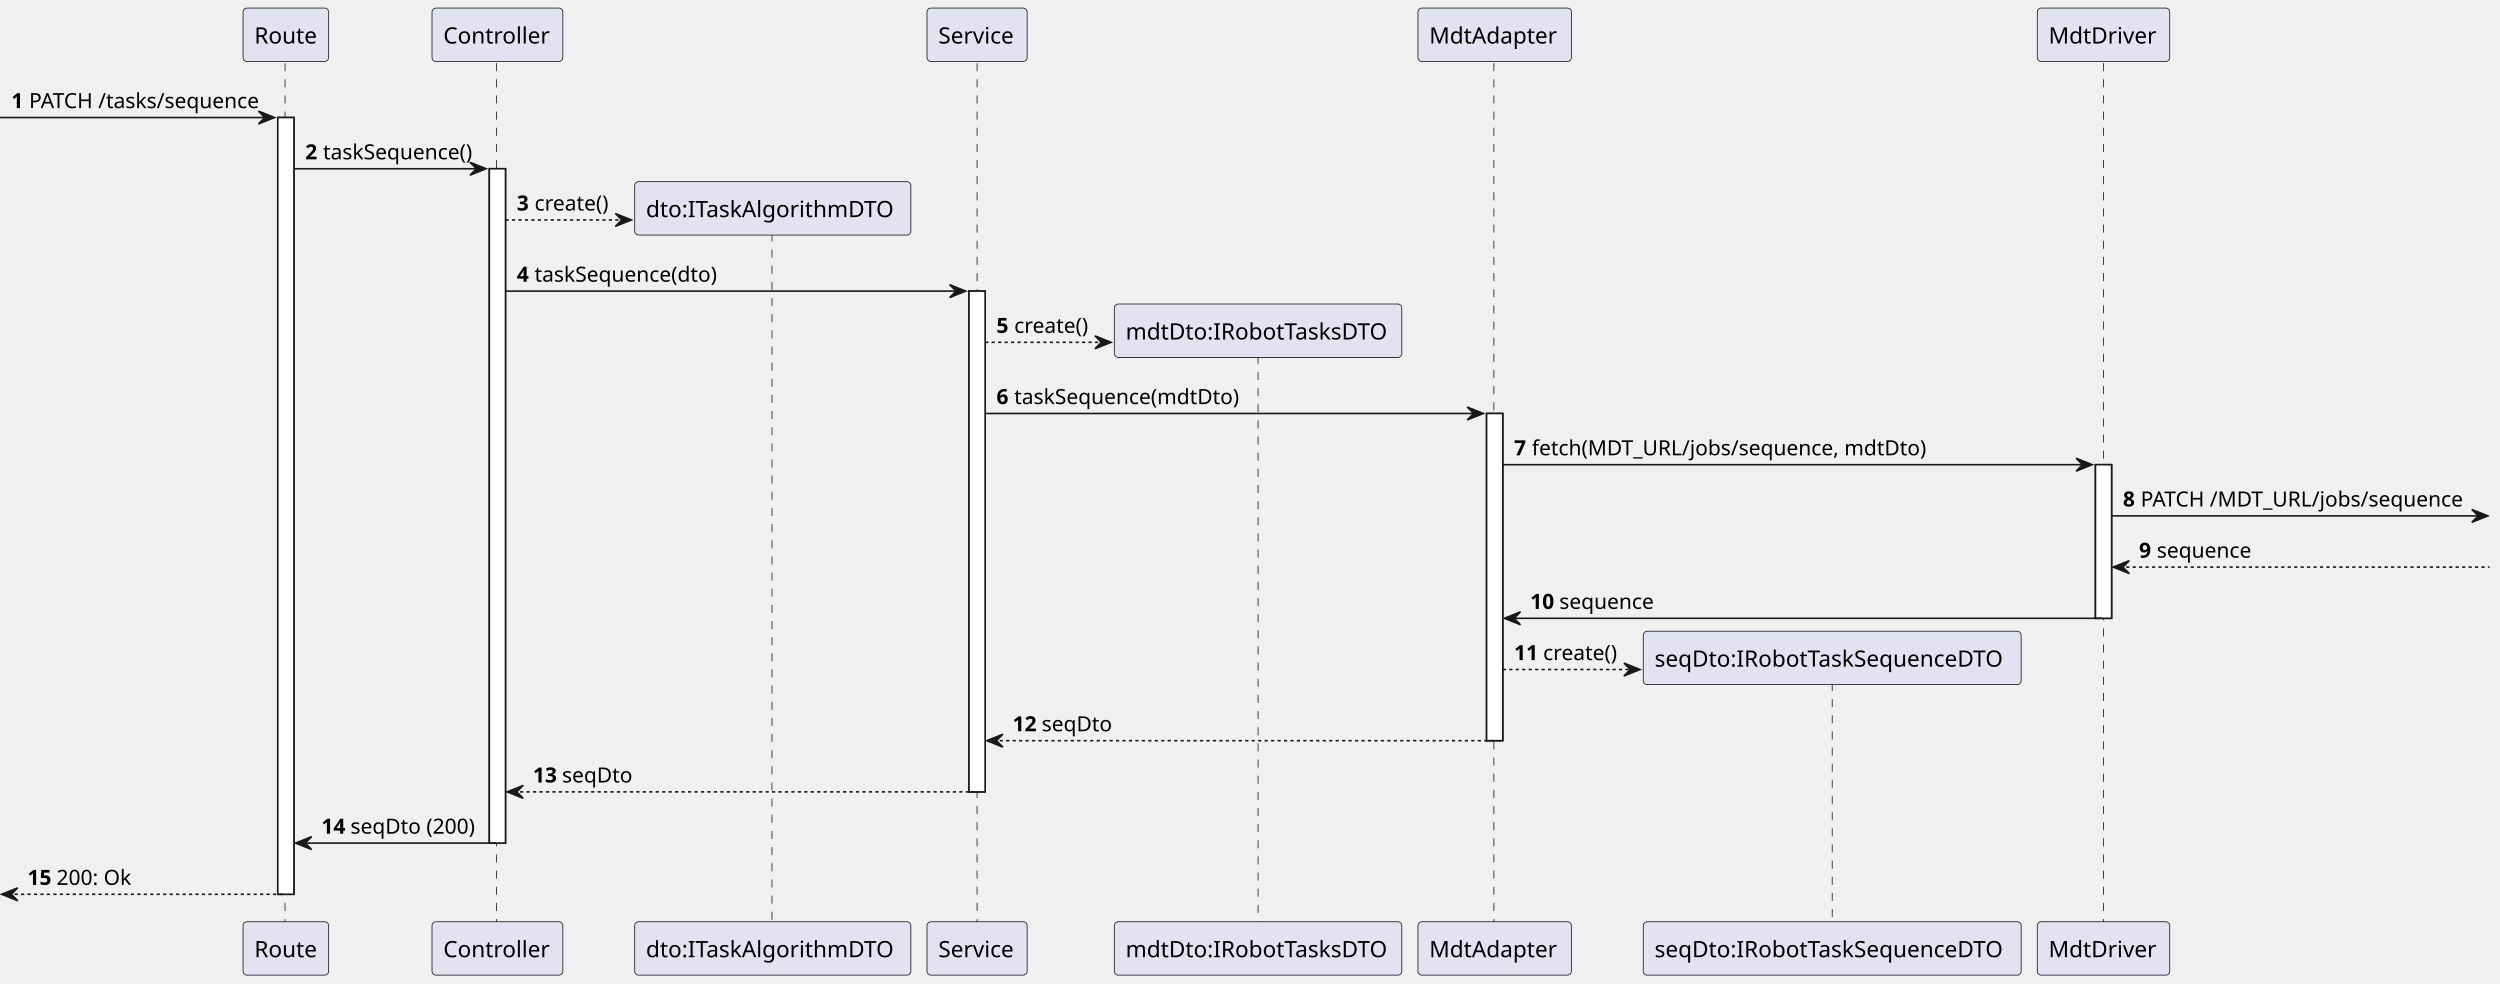
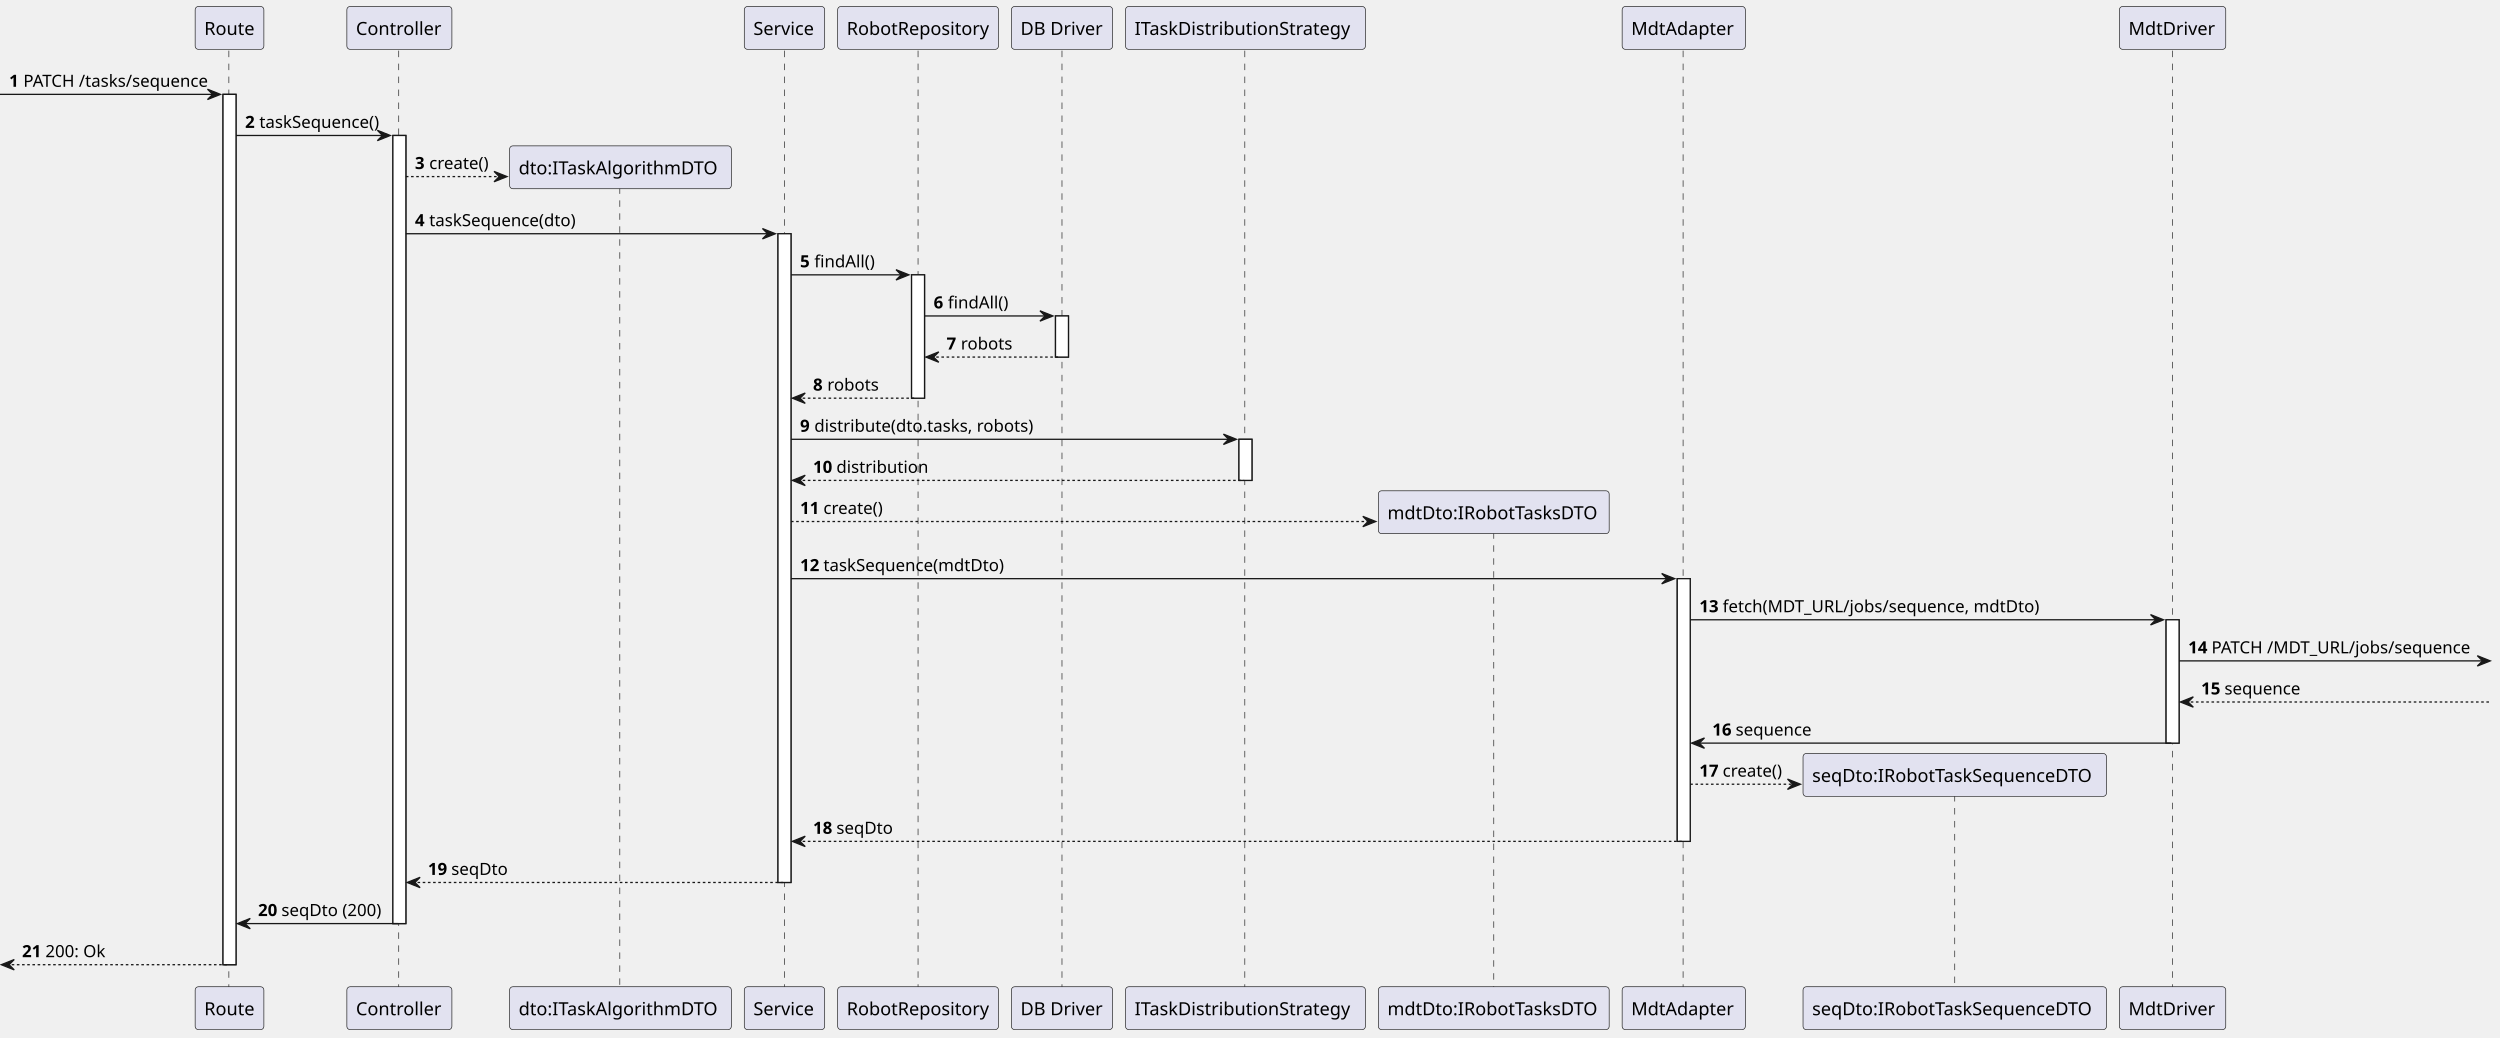
- <svg xmlns="http://www.w3.org/2000/svg" contentStyleType="text/css" height="609px" preserveAspectRatio="none" style="width:1548px;height:609px;background:#FFFFFF;" version="1.1" viewBox="0 0 1548 609" width="1548px" zoomAndPan="magnify">
+ <svg xmlns="http://www.w3.org/2000/svg" contentStyleType="text/css" height="800px" preserveAspectRatio="none" style="width:1928px;height:800px;background:#FFFFFF;" version="1.1" viewBox="0 0 1928 800" width="1928px" zoomAndPan="magnify">
  <defs />
  <g>
-     <rect fill="#FFFFFF" height="480.97" style="stroke:#181818;stroke-width:1.0;" width="10" x="172" y="72.774" />
-     <rect fill="#FFFFFF" height="417.558" style="stroke:#181818;stroke-width:1.0;" width="10" x="303" y="104.48" />
-     <rect fill="#FFFFFF" height="310.078" style="stroke:#181818;stroke-width:1.0;" width="10" x="600" y="180.254" />
-     <rect fill="#FFFFFF" height="202.598" style="stroke:#181818;stroke-width:1.0;" width="10" x="920.5" y="256.028" />
-     <rect fill="#FFFFFF" height="95.118" style="stroke:#181818;stroke-width:1.0;" width="10" x="1297.5" y="287.734" />
-     <line style="stroke:#181818;stroke-width:0.5;stroke-dasharray:5.0,5.0;" x1="176.5" x2="176.5" y1="39.068" y2="571.744" />
-     <line style="stroke:#181818;stroke-width:0.5;stroke-dasharray:5.0,5.0;" x1="307.5" x2="307.5" y1="39.068" y2="571.744" />
-     <line style="stroke:#181818;stroke-width:0.5;stroke-dasharray:5.0,5.0;" x1="478" x2="478" y1="144.514" y2="571.744" />
-     <line style="stroke:#181818;stroke-width:0.5;stroke-dasharray:5.0,5.0;" x1="605" x2="605" y1="39.068" y2="571.744" />
-     <line style="stroke:#181818;stroke-width:0.5;stroke-dasharray:5.0,5.0;" x1="779" x2="779" y1="220.288" y2="571.744" />
-     <line style="stroke:#181818;stroke-width:0.5;stroke-dasharray:5.0,5.0;" x1="925" x2="925" y1="39.068" y2="571.744" />
-     <line style="stroke:#181818;stroke-width:0.5;stroke-dasharray:5.0,5.0;" x1="1134.5" x2="1134.5" y1="422.886" y2="571.744" />
-     <line style="stroke:#181818;stroke-width:0.5;stroke-dasharray:5.0,5.0;" x1="1302.5" x2="1302.5" y1="39.068" y2="571.744" />
+     <rect fill="#FFFFFF" height="671.206" style="stroke:#181818;stroke-width:1.0;" width="10" x="172" y="72.774" />
+     <rect fill="#FFFFFF" height="607.794" style="stroke:#181818;stroke-width:1.0;" width="10" x="303" y="104.48" />
+     <rect fill="#FFFFFF" height="500.314" style="stroke:#181818;stroke-width:1.0;" width="10" x="600" y="180.254" />
+     <rect fill="#FFFFFF" height="95.118" style="stroke:#181818;stroke-width:1.0;" width="10" x="703" y="211.96" />
+     <rect fill="#FFFFFF" height="31.706" style="stroke:#181818;stroke-width:1.0;" width="10" x="814" y="243.666" />
+     <rect fill="#FFFFFF" height="31.706" style="stroke:#181818;stroke-width:1.0;" width="10" x="955.5" y="338.784" />
+     <rect fill="#FFFFFF" height="202.598" style="stroke:#181818;stroke-width:1.0;" width="10" x="1293.5" y="446.264" />
+     <rect fill="#FFFFFF" height="95.118" style="stroke:#181818;stroke-width:1.0;" width="10" x="1670.5" y="477.97" />
+     <line style="stroke:#181818;stroke-width:0.5;stroke-dasharray:5.0,5.0;" x1="176.5" x2="176.5" y1="39.068" y2="761.98" />
+     <line style="stroke:#181818;stroke-width:0.5;stroke-dasharray:5.0,5.0;" x1="307.5" x2="307.5" y1="39.068" y2="761.98" />
+     <line style="stroke:#181818;stroke-width:0.5;stroke-dasharray:5.0,5.0;" x1="478" x2="478" y1="144.514" y2="761.98" />
+     <line style="stroke:#181818;stroke-width:0.5;stroke-dasharray:5.0,5.0;" x1="605" x2="605" y1="39.068" y2="761.98" />
+     <line style="stroke:#181818;stroke-width:0.5;stroke-dasharray:5.0,5.0;" x1="708" x2="708" y1="39.068" y2="761.98" />
+     <line style="stroke:#181818;stroke-width:0.5;stroke-dasharray:5.0,5.0;" x1="819" x2="819" y1="39.068" y2="761.98" />
+     <line style="stroke:#181818;stroke-width:0.5;stroke-dasharray:5.0,5.0;" x1="960" x2="960" y1="39.068" y2="761.98" />
+     <line style="stroke:#181818;stroke-width:0.5;stroke-dasharray:5.0,5.0;" x1="1152" x2="1152" y1="410.524" y2="761.98" />
+     <line style="stroke:#181818;stroke-width:0.5;stroke-dasharray:5.0,5.0;" x1="1298" x2="1298" y1="39.068" y2="761.98" />
+     <line style="stroke:#181818;stroke-width:0.5;stroke-dasharray:5.0,5.0;" x1="1507.5" x2="1507.5" y1="613.122" y2="761.98" />
+     <line style="stroke:#181818;stroke-width:0.5;stroke-dasharray:5.0,5.0;" x1="1675.5" x2="1675.5" y1="39.068" y2="761.98" />
    <rect fill="#E2E2F0" height="33.068" rx="2.5" ry="2.5" style="stroke:#181818;stroke-width:0.5;" width="53" x="150.5" y="5" />
    <text fill="#000000" font-family="sans-serif" font-size="14" lengthAdjust="spacing" textLength="39" x="157.5" y="26.966">Route</text>
-     <rect fill="#E2E2F0" height="33.068" rx="2.5" ry="2.5" style="stroke:#181818;stroke-width:0.5;" width="53" x="150.5" y="570.744" />
-     <text fill="#000000" font-family="sans-serif" font-size="14" lengthAdjust="spacing" textLength="39" x="157.5" y="592.71">Route</text>
+     <rect fill="#E2E2F0" height="33.068" rx="2.5" ry="2.5" style="stroke:#181818;stroke-width:0.5;" width="53" x="150.5" y="760.98" />
+     <text fill="#000000" font-family="sans-serif" font-size="14" lengthAdjust="spacing" textLength="39" x="157.5" y="782.946">Route</text>
    <rect fill="#E2E2F0" height="33.068" rx="2.5" ry="2.5" style="stroke:#181818;stroke-width:0.5;" width="81" x="267.5" y="5" />
    <text fill="#000000" font-family="sans-serif" font-size="14" lengthAdjust="spacing" textLength="67" x="274.5" y="26.966">Controller</text>
-     <rect fill="#E2E2F0" height="33.068" rx="2.5" ry="2.5" style="stroke:#181818;stroke-width:0.5;" width="81" x="267.5" y="570.744" />
-     <text fill="#000000" font-family="sans-serif" font-size="14" lengthAdjust="spacing" textLength="67" x="274.5" y="592.71">Controller</text>
-     <rect fill="#E2E2F0" height="33.068" rx="2.5" ry="2.5" style="stroke:#181818;stroke-width:0.5;" width="171" x="393" y="570.744" />
-     <text fill="#000000" font-family="sans-serif" font-size="14" lengthAdjust="spacing" textLength="157" x="400" y="592.71">dto:ITaskAlgorithmDTO</text>
+     <rect fill="#E2E2F0" height="33.068" rx="2.5" ry="2.5" style="stroke:#181818;stroke-width:0.5;" width="81" x="267.5" y="760.98" />
+     <text fill="#000000" font-family="sans-serif" font-size="14" lengthAdjust="spacing" textLength="67" x="274.5" y="782.946">Controller</text>
+     <rect fill="#E2E2F0" height="33.068" rx="2.5" ry="2.5" style="stroke:#181818;stroke-width:0.5;" width="171" x="393" y="760.98" />
+     <text fill="#000000" font-family="sans-serif" font-size="14" lengthAdjust="spacing" textLength="157" x="400" y="782.946">dto:ITaskAlgorithmDTO</text>
    <rect fill="#E2E2F0" height="33.068" rx="2.5" ry="2.5" style="stroke:#181818;stroke-width:0.5;" width="62" x="574" y="5" />
    <text fill="#000000" font-family="sans-serif" font-size="14" lengthAdjust="spacing" textLength="48" x="581" y="26.966">Service</text>
-     <rect fill="#E2E2F0" height="33.068" rx="2.5" ry="2.5" style="stroke:#181818;stroke-width:0.5;" width="62" x="574" y="570.744" />
-     <text fill="#000000" font-family="sans-serif" font-size="14" lengthAdjust="spacing" textLength="48" x="581" y="592.71">Service</text>
-     <rect fill="#E2E2F0" height="33.068" rx="2.5" ry="2.5" style="stroke:#181818;stroke-width:0.5;" width="178" x="690" y="570.744" />
-     <text fill="#000000" font-family="sans-serif" font-size="14" lengthAdjust="spacing" textLength="164" x="697" y="592.71">mdtDto:IRobotTasksDTO</text>
-     <rect fill="#E2E2F0" height="33.068" rx="2.5" ry="2.5" style="stroke:#181818;stroke-width:0.5;" width="95" x="878" y="5" />
-     <text fill="#000000" font-family="sans-serif" font-size="14" lengthAdjust="spacing" textLength="81" x="885" y="26.966">MdtAdapter</text>
-     <rect fill="#E2E2F0" height="33.068" rx="2.5" ry="2.5" style="stroke:#181818;stroke-width:0.5;" width="95" x="878" y="570.744" />
-     <text fill="#000000" font-family="sans-serif" font-size="14" lengthAdjust="spacing" textLength="81" x="885" y="592.71">MdtAdapter</text>
-     <rect fill="#E2E2F0" height="33.068" rx="2.5" ry="2.5" style="stroke:#181818;stroke-width:0.5;" width="234" x="1017.5" y="570.744" />
-     <text fill="#000000" font-family="sans-serif" font-size="14" lengthAdjust="spacing" textLength="220" x="1024.5" y="592.71">seqDto:IRobotTaskSequenceDTO</text>
-     <rect fill="#E2E2F0" height="33.068" rx="2.5" ry="2.5" style="stroke:#181818;stroke-width:0.5;" width="82" x="1261.5" y="5" />
-     <text fill="#000000" font-family="sans-serif" font-size="14" lengthAdjust="spacing" textLength="68" x="1268.5" y="26.966">MdtDriver</text>
-     <rect fill="#E2E2F0" height="33.068" rx="2.5" ry="2.5" style="stroke:#181818;stroke-width:0.5;" width="82" x="1261.5" y="570.744" />
-     <text fill="#000000" font-family="sans-serif" font-size="14" lengthAdjust="spacing" textLength="68" x="1268.5" y="592.71">MdtDriver</text>
-     <rect fill="#FFFFFF" height="480.97" style="stroke:#181818;stroke-width:1.0;" width="10" x="172" y="72.774" />
-     <rect fill="#FFFFFF" height="417.558" style="stroke:#181818;stroke-width:1.0;" width="10" x="303" y="104.48" />
-     <rect fill="#FFFFFF" height="310.078" style="stroke:#181818;stroke-width:1.0;" width="10" x="600" y="180.254" />
-     <rect fill="#FFFFFF" height="202.598" style="stroke:#181818;stroke-width:1.0;" width="10" x="920.5" y="256.028" />
-     <rect fill="#FFFFFF" height="95.118" style="stroke:#181818;stroke-width:1.0;" width="10" x="1297.5" y="287.734" />
+     <rect fill="#E2E2F0" height="33.068" rx="2.5" ry="2.5" style="stroke:#181818;stroke-width:0.5;" width="62" x="574" y="760.98" />
+     <text fill="#000000" font-family="sans-serif" font-size="14" lengthAdjust="spacing" textLength="48" x="581" y="782.946">Service</text>
+     <rect fill="#E2E2F0" height="33.068" rx="2.5" ry="2.5" style="stroke:#181818;stroke-width:0.5;" width="124" x="646" y="5" />
+     <text fill="#000000" font-family="sans-serif" font-size="14" lengthAdjust="spacing" textLength="110" x="653" y="26.966">RobotRepository</text>
+     <rect fill="#E2E2F0" height="33.068" rx="2.5" ry="2.5" style="stroke:#181818;stroke-width:0.5;" width="124" x="646" y="760.98" />
+     <text fill="#000000" font-family="sans-serif" font-size="14" lengthAdjust="spacing" textLength="110" x="653" y="782.946">RobotRepository</text>
+     <rect fill="#E2E2F0" height="33.068" rx="2.5" ry="2.5" style="stroke:#181818;stroke-width:0.5;" width="78" x="780" y="5" />
+     <text fill="#000000" font-family="sans-serif" font-size="14" lengthAdjust="spacing" textLength="64" x="787" y="26.966">DB Driver</text>
+     <rect fill="#E2E2F0" height="33.068" rx="2.5" ry="2.5" style="stroke:#181818;stroke-width:0.5;" width="78" x="780" y="760.98" />
+     <text fill="#000000" font-family="sans-serif" font-size="14" lengthAdjust="spacing" textLength="64" x="787" y="782.946">DB Driver</text>
+     <rect fill="#E2E2F0" height="33.068" rx="2.5" ry="2.5" style="stroke:#181818;stroke-width:0.5;" width="185" x="868" y="5" />
+     <text fill="#000000" font-family="sans-serif" font-size="14" lengthAdjust="spacing" textLength="171" x="875" y="26.966">ITaskDistributionStrategy</text>
+     <rect fill="#E2E2F0" height="33.068" rx="2.5" ry="2.5" style="stroke:#181818;stroke-width:0.5;" width="185" x="868" y="760.98" />
+     <text fill="#000000" font-family="sans-serif" font-size="14" lengthAdjust="spacing" textLength="171" x="875" y="782.946">ITaskDistributionStrategy</text>
+     <rect fill="#E2E2F0" height="33.068" rx="2.5" ry="2.5" style="stroke:#181818;stroke-width:0.5;" width="178" x="1063" y="760.98" />
+     <text fill="#000000" font-family="sans-serif" font-size="14" lengthAdjust="spacing" textLength="164" x="1070" y="782.946">mdtDto:IRobotTasksDTO</text>
+     <rect fill="#E2E2F0" height="33.068" rx="2.5" ry="2.5" style="stroke:#181818;stroke-width:0.5;" width="95" x="1251" y="5" />
+     <text fill="#000000" font-family="sans-serif" font-size="14" lengthAdjust="spacing" textLength="81" x="1258" y="26.966">MdtAdapter</text>
+     <rect fill="#E2E2F0" height="33.068" rx="2.5" ry="2.5" style="stroke:#181818;stroke-width:0.5;" width="95" x="1251" y="760.98" />
+     <text fill="#000000" font-family="sans-serif" font-size="14" lengthAdjust="spacing" textLength="81" x="1258" y="782.946">MdtAdapter</text>
+     <rect fill="#E2E2F0" height="33.068" rx="2.5" ry="2.5" style="stroke:#181818;stroke-width:0.5;" width="234" x="1390.5" y="760.98" />
+     <text fill="#000000" font-family="sans-serif" font-size="14" lengthAdjust="spacing" textLength="220" x="1397.5" y="782.946">seqDto:IRobotTaskSequenceDTO</text>
+     <rect fill="#E2E2F0" height="33.068" rx="2.5" ry="2.5" style="stroke:#181818;stroke-width:0.5;" width="82" x="1634.5" y="5" />
+     <text fill="#000000" font-family="sans-serif" font-size="14" lengthAdjust="spacing" textLength="68" x="1641.5" y="26.966">MdtDriver</text>
+     <rect fill="#E2E2F0" height="33.068" rx="2.5" ry="2.5" style="stroke:#181818;stroke-width:0.5;" width="82" x="1634.5" y="760.98" />
+     <text fill="#000000" font-family="sans-serif" font-size="14" lengthAdjust="spacing" textLength="68" x="1641.5" y="782.946">MdtDriver</text>
+     <rect fill="#FFFFFF" height="671.206" style="stroke:#181818;stroke-width:1.0;" width="10" x="172" y="72.774" />
+     <rect fill="#FFFFFF" height="607.794" style="stroke:#181818;stroke-width:1.0;" width="10" x="303" y="104.48" />
+     <rect fill="#FFFFFF" height="500.314" style="stroke:#181818;stroke-width:1.0;" width="10" x="600" y="180.254" />
+     <rect fill="#FFFFFF" height="95.118" style="stroke:#181818;stroke-width:1.0;" width="10" x="703" y="211.96" />
+     <rect fill="#FFFFFF" height="31.706" style="stroke:#181818;stroke-width:1.0;" width="10" x="814" y="243.666" />
+     <rect fill="#FFFFFF" height="31.706" style="stroke:#181818;stroke-width:1.0;" width="10" x="955.5" y="338.784" />
+     <rect fill="#FFFFFF" height="202.598" style="stroke:#181818;stroke-width:1.0;" width="10" x="1293.5" y="446.264" />
+     <rect fill="#FFFFFF" height="95.118" style="stroke:#181818;stroke-width:1.0;" width="10" x="1670.5" y="477.97" />
    <polygon fill="#181818" points="160,68.774,170,72.774,160,76.774,164,72.774" style="stroke:#181818;stroke-width:1.0;" />
    <line style="stroke:#181818;stroke-width:1.0;" x1="0" x2="166" y1="72.774" y2="72.774" />
    <text fill="#000000" font-family="sans-serif" font-size="13" font-weight="bold" lengthAdjust="spacing" textLength="7" x="7" y="66.965">1</text>
    <text fill="#000000" font-family="sans-serif" font-size="13" lengthAdjust="spacing" textLength="142" x="18" y="66.965">PATCH /tasks/sequence</text>
    <polygon fill="#181818" points="291,100.48,301,104.48,291,108.48,295,104.48" style="stroke:#181818;stroke-width:1.0;" />
    <line style="stroke:#181818;stroke-width:1.0;" x1="182" x2="297" y1="104.48" y2="104.48" />
    <text fill="#000000" font-family="sans-serif" font-size="13" font-weight="bold" lengthAdjust="spacing" textLength="7" x="189" y="98.671">2</text>
    <text fill="#000000" font-family="sans-serif" font-size="13" lengthAdjust="spacing" textLength="91" x="200" y="98.671">taskSequence()</text>
    <polygon fill="#181818" points="381,132.186,391,136.186,381,140.186,385,136.186" style="stroke:#181818;stroke-width:1.0;" />
    <line style="stroke:#181818;stroke-width:1.0;stroke-dasharray:2.0,2.0;" x1="313" x2="387" y1="136.186" y2="136.186" />
    <text fill="#000000" font-family="sans-serif" font-size="13" font-weight="bold" lengthAdjust="spacing" textLength="7" x="320" y="130.377">3</text>
    <text fill="#000000" font-family="sans-serif" font-size="13" lengthAdjust="spacing" textLength="45" x="331" y="130.377">create()</text>
    <rect fill="#E2E2F0" height="33.068" rx="2.5" ry="2.5" style="stroke:#181818;stroke-width:0.5;" width="171" x="393" y="112.48" />
    <text fill="#000000" font-family="sans-serif" font-size="14" lengthAdjust="spacing" textLength="157" x="400" y="134.446">dto:ITaskAlgorithmDTO</text>
    <polygon fill="#181818" points="588,176.254,598,180.254,588,184.254,592,180.254" style="stroke:#181818;stroke-width:1.0;" />
    <line style="stroke:#181818;stroke-width:1.0;" x1="313" x2="594" y1="180.254" y2="180.254" />
    <text fill="#000000" font-family="sans-serif" font-size="13" font-weight="bold" lengthAdjust="spacing" textLength="7" x="320" y="174.445">4</text>
    <text fill="#000000" font-family="sans-serif" font-size="13" lengthAdjust="spacing" textLength="112" x="331" y="174.445">taskSequence(dto)</text>
-     <polygon fill="#181818" points="678,207.96,688,211.96,678,215.96,682,211.96" style="stroke:#181818;stroke-width:1.0;" />
-     <line style="stroke:#181818;stroke-width:1.0;stroke-dasharray:2.0,2.0;" x1="610" x2="684" y1="211.96" y2="211.96" />
+     <polygon fill="#181818" points="691,207.96,701,211.96,691,215.96,695,211.96" style="stroke:#181818;stroke-width:1.0;" />
+     <line style="stroke:#181818;stroke-width:1.0;" x1="610" x2="697" y1="211.96" y2="211.96" />
    <text fill="#000000" font-family="sans-serif" font-size="13" font-weight="bold" lengthAdjust="spacing" textLength="7" x="617" y="206.151">5</text>
-     <text fill="#000000" font-family="sans-serif" font-size="13" lengthAdjust="spacing" textLength="45" x="628" y="206.151">create()</text>
-     <rect fill="#E2E2F0" height="33.068" rx="2.5" ry="2.5" style="stroke:#181818;stroke-width:0.5;" width="178" x="690" y="188.254" />
-     <text fill="#000000" font-family="sans-serif" font-size="14" lengthAdjust="spacing" textLength="164" x="697" y="210.22">mdtDto:IRobotTasksDTO</text>
-     <polygon fill="#181818" points="908.5,252.028,918.5,256.028,908.5,260.028,912.5,256.028" style="stroke:#181818;stroke-width:1.0;" />
-     <line style="stroke:#181818;stroke-width:1.0;" x1="610" x2="914.5" y1="256.028" y2="256.028" />
-     <text fill="#000000" font-family="sans-serif" font-size="13" font-weight="bold" lengthAdjust="spacing" textLength="7" x="617" y="250.219">6</text>
-     <text fill="#000000" font-family="sans-serif" font-size="13" lengthAdjust="spacing" textLength="138" x="628" y="250.219">taskSequence(mdtDto)</text>
-     <polygon fill="#181818" points="1285.5,283.734,1295.5,287.734,1285.5,291.734,1289.5,287.734" style="stroke:#181818;stroke-width:1.0;" />
-     <line style="stroke:#181818;stroke-width:1.0;" x1="930.5" x2="1291.5" y1="287.734" y2="287.734" />
-     <text fill="#000000" font-family="sans-serif" font-size="13" font-weight="bold" lengthAdjust="spacing" textLength="7" x="937.5" y="281.925">7</text>
-     <text fill="#000000" font-family="sans-serif" font-size="13" lengthAdjust="spacing" textLength="242" x="948.5" y="281.925">fetch(MDT_URL/jobs/sequence, mdtDto)</text>
-     <polygon fill="#181818" points="1530.5,315.44,1540.5,319.44,1530.5,323.44,1534.5,319.44" style="stroke:#181818;stroke-width:1.0;" />
-     <line style="stroke:#181818;stroke-width:1.0;" x1="1307.5" x2="1536.5" y1="319.44" y2="319.44" />
-     <text fill="#000000" font-family="sans-serif" font-size="13" font-weight="bold" lengthAdjust="spacing" textLength="7" x="1314.5" y="313.631">8</text>
-     <text fill="#000000" font-family="sans-serif" font-size="13" lengthAdjust="spacing" textLength="200" x="1325.5" y="313.631">PATCH /MDT_URL/jobs/sequence</text>
-     <polygon fill="#181818" points="1318.5,347.146,1308.5,351.146,1318.5,355.146,1314.5,351.146" style="stroke:#181818;stroke-width:1.0;" />
-     <line style="stroke:#181818;stroke-width:1.0;stroke-dasharray:2.0,2.0;" x1="1312.5" x2="1541.5" y1="351.146" y2="351.146" />
-     <text fill="#000000" font-family="sans-serif" font-size="13" font-weight="bold" lengthAdjust="spacing" textLength="7" x="1324.5" y="345.337">9</text>
-     <text fill="#000000" font-family="sans-serif" font-size="13" lengthAdjust="spacing" textLength="57" x="1335.5" y="345.337">sequence</text>
-     <polygon fill="#181818" points="941.5,378.852,931.5,382.852,941.5,386.852,937.5,382.852" style="stroke:#181818;stroke-width:1.0;" />
-     <line style="stroke:#181818;stroke-width:1.0;" x1="935.5" x2="1301.5" y1="382.852" y2="382.852" />
-     <text fill="#000000" font-family="sans-serif" font-size="13" font-weight="bold" lengthAdjust="spacing" textLength="14" x="947.5" y="377.043">10</text>
-     <text fill="#000000" font-family="sans-serif" font-size="13" lengthAdjust="spacing" textLength="57" x="965.5" y="377.043">sequence</text>
-     <polygon fill="#181818" points="1005.5,410.558,1015.5,414.558,1005.5,418.558,1009.5,414.558" style="stroke:#181818;stroke-width:1.0;" />
-     <line style="stroke:#181818;stroke-width:1.0;stroke-dasharray:2.0,2.0;" x1="930.5" x2="1011.5" y1="414.558" y2="414.558" />
-     <text fill="#000000" font-family="sans-serif" font-size="13" font-weight="bold" lengthAdjust="spacing" textLength="14" x="937.5" y="408.749">11</text>
-     <text fill="#000000" font-family="sans-serif" font-size="13" lengthAdjust="spacing" textLength="45" x="955.5" y="408.749">create()</text>
-     <rect fill="#E2E2F0" height="33.068" rx="2.5" ry="2.5" style="stroke:#181818;stroke-width:0.5;" width="234" x="1017.5" y="390.852" />
-     <text fill="#000000" font-family="sans-serif" font-size="14" lengthAdjust="spacing" textLength="220" x="1024.5" y="412.818">seqDto:IRobotTaskSequenceDTO</text>
-     <polygon fill="#181818" points="621,454.626,611,458.626,621,462.626,617,458.626" style="stroke:#181818;stroke-width:1.0;" />
-     <line style="stroke:#181818;stroke-width:1.0;stroke-dasharray:2.0,2.0;" x1="615" x2="924.5" y1="458.626" y2="458.626" />
-     <text fill="#000000" font-family="sans-serif" font-size="13" font-weight="bold" lengthAdjust="spacing" textLength="14" x="627" y="452.817">12</text>
-     <text fill="#000000" font-family="sans-serif" font-size="13" lengthAdjust="spacing" textLength="43" x="645" y="452.817">seqDto</text>
-     <polygon fill="#181818" points="324,486.332,314,490.332,324,494.332,320,490.332" style="stroke:#181818;stroke-width:1.0;" />
-     <line style="stroke:#181818;stroke-width:1.0;stroke-dasharray:2.0,2.0;" x1="318" x2="604" y1="490.332" y2="490.332" />
-     <text fill="#000000" font-family="sans-serif" font-size="13" font-weight="bold" lengthAdjust="spacing" textLength="14" x="330" y="484.523">13</text>
-     <text fill="#000000" font-family="sans-serif" font-size="13" lengthAdjust="spacing" textLength="43" x="348" y="484.523">seqDto</text>
-     <polygon fill="#181818" points="193,518.038,183,522.038,193,526.038,189,522.038" style="stroke:#181818;stroke-width:1.0;" />
-     <line style="stroke:#181818;stroke-width:1.0;" x1="187" x2="307" y1="522.038" y2="522.038" />
-     <text fill="#000000" font-family="sans-serif" font-size="13" font-weight="bold" lengthAdjust="spacing" textLength="14" x="199" y="516.229">14</text>
-     <text fill="#000000" font-family="sans-serif" font-size="13" lengthAdjust="spacing" textLength="75" x="217" y="516.229">seqDto (200)</text>
-     <polygon fill="#181818" points="11,549.744,1,553.744,11,557.744,7,553.744" style="stroke:#181818;stroke-width:1.0;" />
-     <line style="stroke:#181818;stroke-width:1.0;stroke-dasharray:2.0,2.0;" x1="5" x2="176" y1="553.744" y2="553.744" />
-     <text fill="#000000" font-family="sans-serif" font-size="13" font-weight="bold" lengthAdjust="spacing" textLength="14" x="17" y="547.935">15</text>
-     <text fill="#000000" font-family="sans-serif" font-size="13" lengthAdjust="spacing" textLength="44" x="35" y="547.935">200: Ok</text>
+     <text fill="#000000" font-family="sans-serif" font-size="13" lengthAdjust="spacing" textLength="45" x="628" y="206.151">findAll()</text>
+     <polygon fill="#181818" points="802,239.666,812,243.666,802,247.666,806,243.666" style="stroke:#181818;stroke-width:1.0;" />
+     <line style="stroke:#181818;stroke-width:1.0;" x1="713" x2="808" y1="243.666" y2="243.666" />
+     <text fill="#000000" font-family="sans-serif" font-size="13" font-weight="bold" lengthAdjust="spacing" textLength="7" x="720" y="237.857">6</text>
+     <text fill="#000000" font-family="sans-serif" font-size="13" lengthAdjust="spacing" textLength="45" x="731" y="237.857">findAll()</text>
+     <polygon fill="#181818" points="724,271.372,714,275.372,724,279.372,720,275.372" style="stroke:#181818;stroke-width:1.0;" />
+     <line style="stroke:#181818;stroke-width:1.0;stroke-dasharray:2.0,2.0;" x1="718" x2="818" y1="275.372" y2="275.372" />
+     <text fill="#000000" font-family="sans-serif" font-size="13" font-weight="bold" lengthAdjust="spacing" textLength="7" x="730" y="269.563">7</text>
+     <text fill="#000000" font-family="sans-serif" font-size="13" lengthAdjust="spacing" textLength="40" x="741" y="269.563">robots</text>
+     <polygon fill="#181818" points="621,303.078,611,307.078,621,311.078,617,307.078" style="stroke:#181818;stroke-width:1.0;" />
+     <line style="stroke:#181818;stroke-width:1.0;stroke-dasharray:2.0,2.0;" x1="615" x2="707" y1="307.078" y2="307.078" />
+     <text fill="#000000" font-family="sans-serif" font-size="13" font-weight="bold" lengthAdjust="spacing" textLength="7" x="627" y="301.269">8</text>
+     <text fill="#000000" font-family="sans-serif" font-size="13" lengthAdjust="spacing" textLength="40" x="638" y="301.269">robots</text>
+     <polygon fill="#181818" points="943.5,334.784,953.5,338.784,943.5,342.784,947.5,338.784" style="stroke:#181818;stroke-width:1.0;" />
+     <line style="stroke:#181818;stroke-width:1.0;" x1="610" x2="949.5" y1="338.784" y2="338.784" />
+     <text fill="#000000" font-family="sans-serif" font-size="13" font-weight="bold" lengthAdjust="spacing" textLength="7" x="617" y="332.975">9</text>
+     <text fill="#000000" font-family="sans-serif" font-size="13" lengthAdjust="spacing" textLength="167" x="628" y="332.975">distribute(dto.tasks, robots)</text>
+     <polygon fill="#181818" points="621,366.49,611,370.49,621,374.49,617,370.49" style="stroke:#181818;stroke-width:1.0;" />
+     <line style="stroke:#181818;stroke-width:1.0;stroke-dasharray:2.0,2.0;" x1="615" x2="959.5" y1="370.49" y2="370.49" />
+     <text fill="#000000" font-family="sans-serif" font-size="13" font-weight="bold" lengthAdjust="spacing" textLength="14" x="627" y="364.681">10</text>
+     <text fill="#000000" font-family="sans-serif" font-size="13" lengthAdjust="spacing" textLength="70" x="645" y="364.681">distribution</text>
+     <polygon fill="#181818" points="1051,398.196,1061,402.196,1051,406.196,1055,402.196" style="stroke:#181818;stroke-width:1.0;" />
+     <line style="stroke:#181818;stroke-width:1.0;stroke-dasharray:2.0,2.0;" x1="610" x2="1057" y1="402.196" y2="402.196" />
+     <text fill="#000000" font-family="sans-serif" font-size="13" font-weight="bold" lengthAdjust="spacing" textLength="14" x="617" y="396.387">11</text>
+     <text fill="#000000" font-family="sans-serif" font-size="13" lengthAdjust="spacing" textLength="45" x="635" y="396.387">create()</text>
+     <rect fill="#E2E2F0" height="33.068" rx="2.5" ry="2.5" style="stroke:#181818;stroke-width:0.5;" width="178" x="1063" y="378.49" />
+     <text fill="#000000" font-family="sans-serif" font-size="14" lengthAdjust="spacing" textLength="164" x="1070" y="400.456">mdtDto:IRobotTasksDTO</text>
+     <polygon fill="#181818" points="1281.5,442.264,1291.5,446.264,1281.5,450.264,1285.5,446.264" style="stroke:#181818;stroke-width:1.0;" />
+     <line style="stroke:#181818;stroke-width:1.0;" x1="610" x2="1287.5" y1="446.264" y2="446.264" />
+     <text fill="#000000" font-family="sans-serif" font-size="13" font-weight="bold" lengthAdjust="spacing" textLength="14" x="617" y="440.455">12</text>
+     <text fill="#000000" font-family="sans-serif" font-size="13" lengthAdjust="spacing" textLength="138" x="635" y="440.455">taskSequence(mdtDto)</text>
+     <polygon fill="#181818" points="1658.5,473.97,1668.5,477.97,1658.5,481.97,1662.5,477.97" style="stroke:#181818;stroke-width:1.0;" />
+     <line style="stroke:#181818;stroke-width:1.0;" x1="1303.5" x2="1664.5" y1="477.97" y2="477.97" />
+     <text fill="#000000" font-family="sans-serif" font-size="13" font-weight="bold" lengthAdjust="spacing" textLength="14" x="1310.5" y="472.161">13</text>
+     <text fill="#000000" font-family="sans-serif" font-size="13" lengthAdjust="spacing" textLength="242" x="1328.5" y="472.161">fetch(MDT_URL/jobs/sequence, mdtDto)</text>
+     <polygon fill="#181818" points="1910.5,505.676,1920.5,509.676,1910.5,513.676,1914.5,509.676" style="stroke:#181818;stroke-width:1.0;" />
+     <line style="stroke:#181818;stroke-width:1.0;" x1="1680.5" x2="1916.5" y1="509.676" y2="509.676" />
+     <text fill="#000000" font-family="sans-serif" font-size="13" font-weight="bold" lengthAdjust="spacing" textLength="14" x="1687.5" y="503.867">14</text>
+     <text fill="#000000" font-family="sans-serif" font-size="13" lengthAdjust="spacing" textLength="200" x="1705.5" y="503.867">PATCH /MDT_URL/jobs/sequence</text>
+     <polygon fill="#181818" points="1691.5,537.382,1681.5,541.382,1691.5,545.382,1687.5,541.382" style="stroke:#181818;stroke-width:1.0;" />
+     <line style="stroke:#181818;stroke-width:1.0;stroke-dasharray:2.0,2.0;" x1="1685.5" x2="1921.5" y1="541.382" y2="541.382" />
+     <text fill="#000000" font-family="sans-serif" font-size="13" font-weight="bold" lengthAdjust="spacing" textLength="14" x="1697.5" y="535.573">15</text>
+     <text fill="#000000" font-family="sans-serif" font-size="13" lengthAdjust="spacing" textLength="57" x="1715.5" y="535.573">sequence</text>
+     <polygon fill="#181818" points="1314.5,569.088,1304.5,573.088,1314.5,577.088,1310.5,573.088" style="stroke:#181818;stroke-width:1.0;" />
+     <line style="stroke:#181818;stroke-width:1.0;" x1="1308.5" x2="1674.5" y1="573.088" y2="573.088" />
+     <text fill="#000000" font-family="sans-serif" font-size="13" font-weight="bold" lengthAdjust="spacing" textLength="14" x="1320.5" y="567.279">16</text>
+     <text fill="#000000" font-family="sans-serif" font-size="13" lengthAdjust="spacing" textLength="57" x="1338.5" y="567.279">sequence</text>
+     <polygon fill="#181818" points="1378.5,600.794,1388.5,604.794,1378.5,608.794,1382.5,604.794" style="stroke:#181818;stroke-width:1.0;" />
+     <line style="stroke:#181818;stroke-width:1.0;stroke-dasharray:2.0,2.0;" x1="1303.5" x2="1384.5" y1="604.794" y2="604.794" />
+     <text fill="#000000" font-family="sans-serif" font-size="13" font-weight="bold" lengthAdjust="spacing" textLength="14" x="1310.5" y="598.985">17</text>
+     <text fill="#000000" font-family="sans-serif" font-size="13" lengthAdjust="spacing" textLength="45" x="1328.5" y="598.985">create()</text>
+     <rect fill="#E2E2F0" height="33.068" rx="2.5" ry="2.5" style="stroke:#181818;stroke-width:0.5;" width="234" x="1390.5" y="581.088" />
+     <text fill="#000000" font-family="sans-serif" font-size="14" lengthAdjust="spacing" textLength="220" x="1397.5" y="603.054">seqDto:IRobotTaskSequenceDTO</text>
+     <polygon fill="#181818" points="621,644.862,611,648.862,621,652.862,617,648.862" style="stroke:#181818;stroke-width:1.0;" />
+     <line style="stroke:#181818;stroke-width:1.0;stroke-dasharray:2.0,2.0;" x1="615" x2="1297.5" y1="648.862" y2="648.862" />
+     <text fill="#000000" font-family="sans-serif" font-size="13" font-weight="bold" lengthAdjust="spacing" textLength="14" x="627" y="643.053">18</text>
+     <text fill="#000000" font-family="sans-serif" font-size="13" lengthAdjust="spacing" textLength="43" x="645" y="643.053">seqDto</text>
+     <polygon fill="#181818" points="324,676.568,314,680.568,324,684.568,320,680.568" style="stroke:#181818;stroke-width:1.0;" />
+     <line style="stroke:#181818;stroke-width:1.0;stroke-dasharray:2.0,2.0;" x1="318" x2="604" y1="680.568" y2="680.568" />
+     <text fill="#000000" font-family="sans-serif" font-size="13" font-weight="bold" lengthAdjust="spacing" textLength="14" x="330" y="674.759">19</text>
+     <text fill="#000000" font-family="sans-serif" font-size="13" lengthAdjust="spacing" textLength="43" x="348" y="674.759">seqDto</text>
+     <polygon fill="#181818" points="193,708.274,183,712.274,193,716.274,189,712.274" style="stroke:#181818;stroke-width:1.0;" />
+     <line style="stroke:#181818;stroke-width:1.0;" x1="187" x2="307" y1="712.274" y2="712.274" />
+     <text fill="#000000" font-family="sans-serif" font-size="13" font-weight="bold" lengthAdjust="spacing" textLength="14" x="199" y="706.465">20</text>
+     <text fill="#000000" font-family="sans-serif" font-size="13" lengthAdjust="spacing" textLength="75" x="217" y="706.465">seqDto (200)</text>
+     <polygon fill="#181818" points="11,739.98,1,743.98,11,747.98,7,743.98" style="stroke:#181818;stroke-width:1.0;" />
+     <line style="stroke:#181818;stroke-width:1.0;stroke-dasharray:2.0,2.0;" x1="5" x2="176" y1="743.98" y2="743.98" />
+     <text fill="#000000" font-family="sans-serif" font-size="13" font-weight="bold" lengthAdjust="spacing" textLength="14" x="17" y="738.171">21</text>
+     <text fill="#000000" font-family="sans-serif" font-size="13" lengthAdjust="spacing" textLength="44" x="35" y="738.171">200: Ok</text>
  </g>
</svg>
